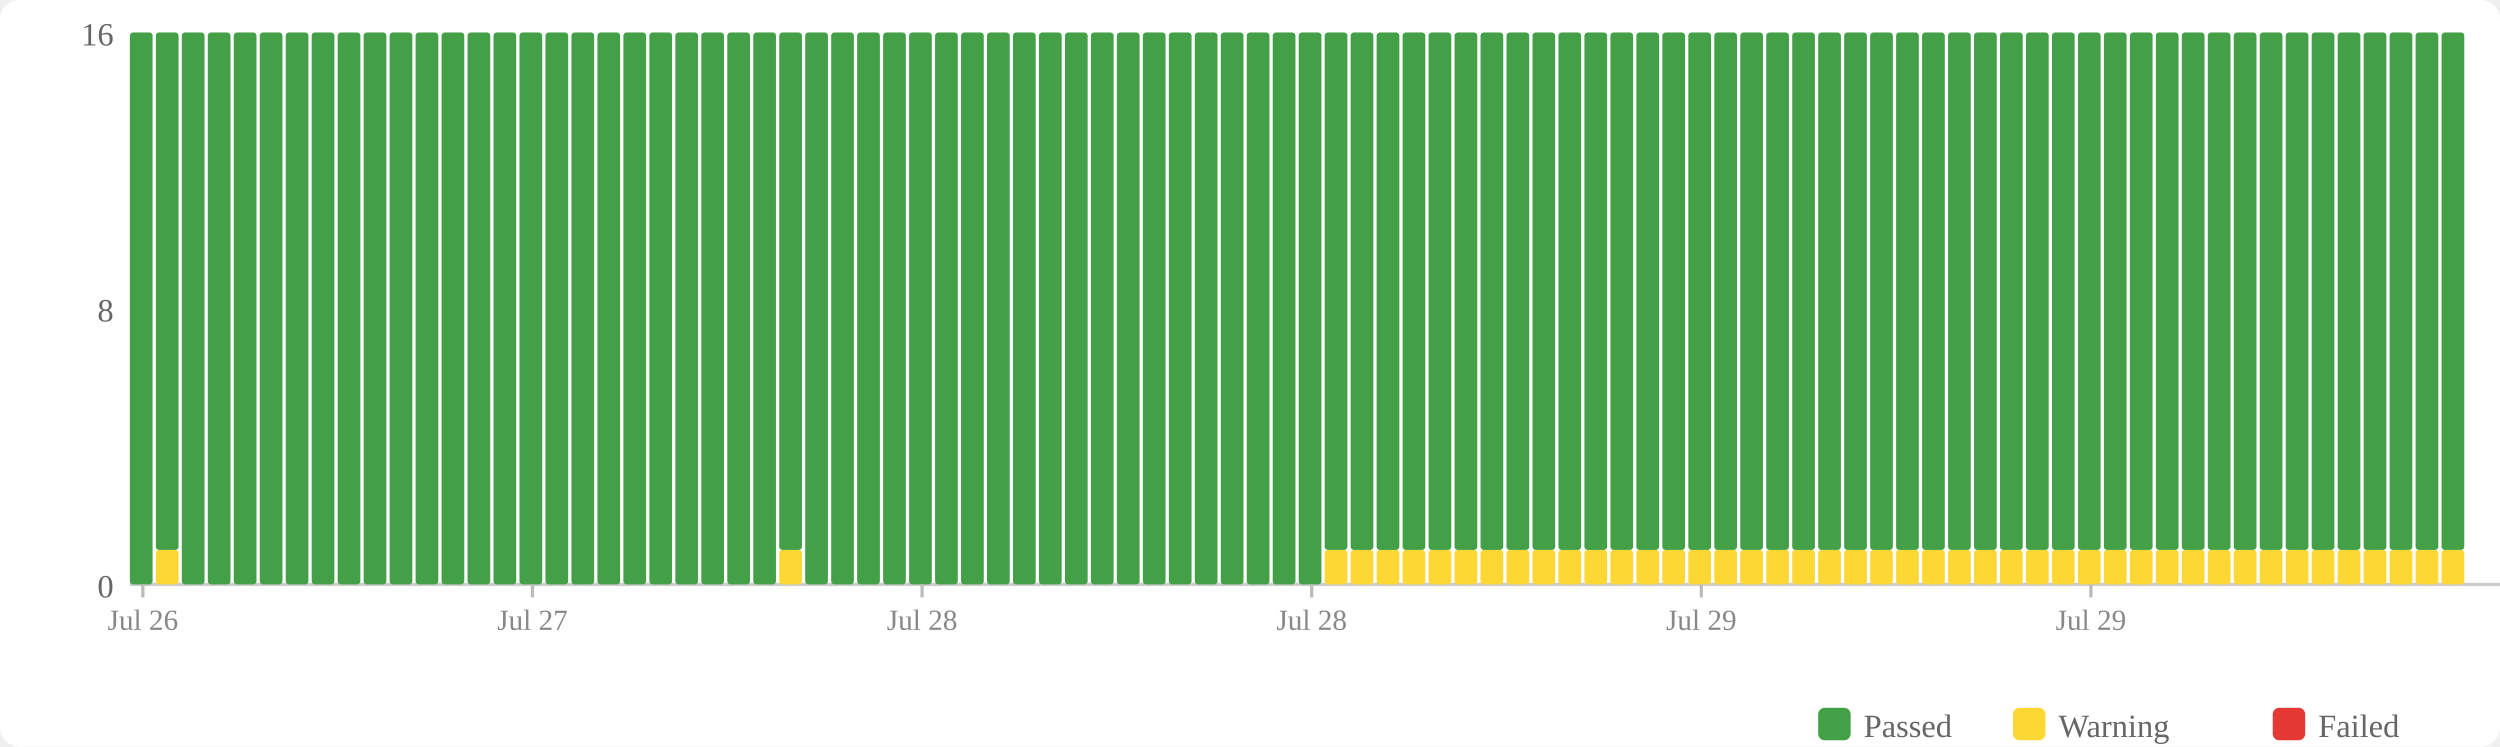
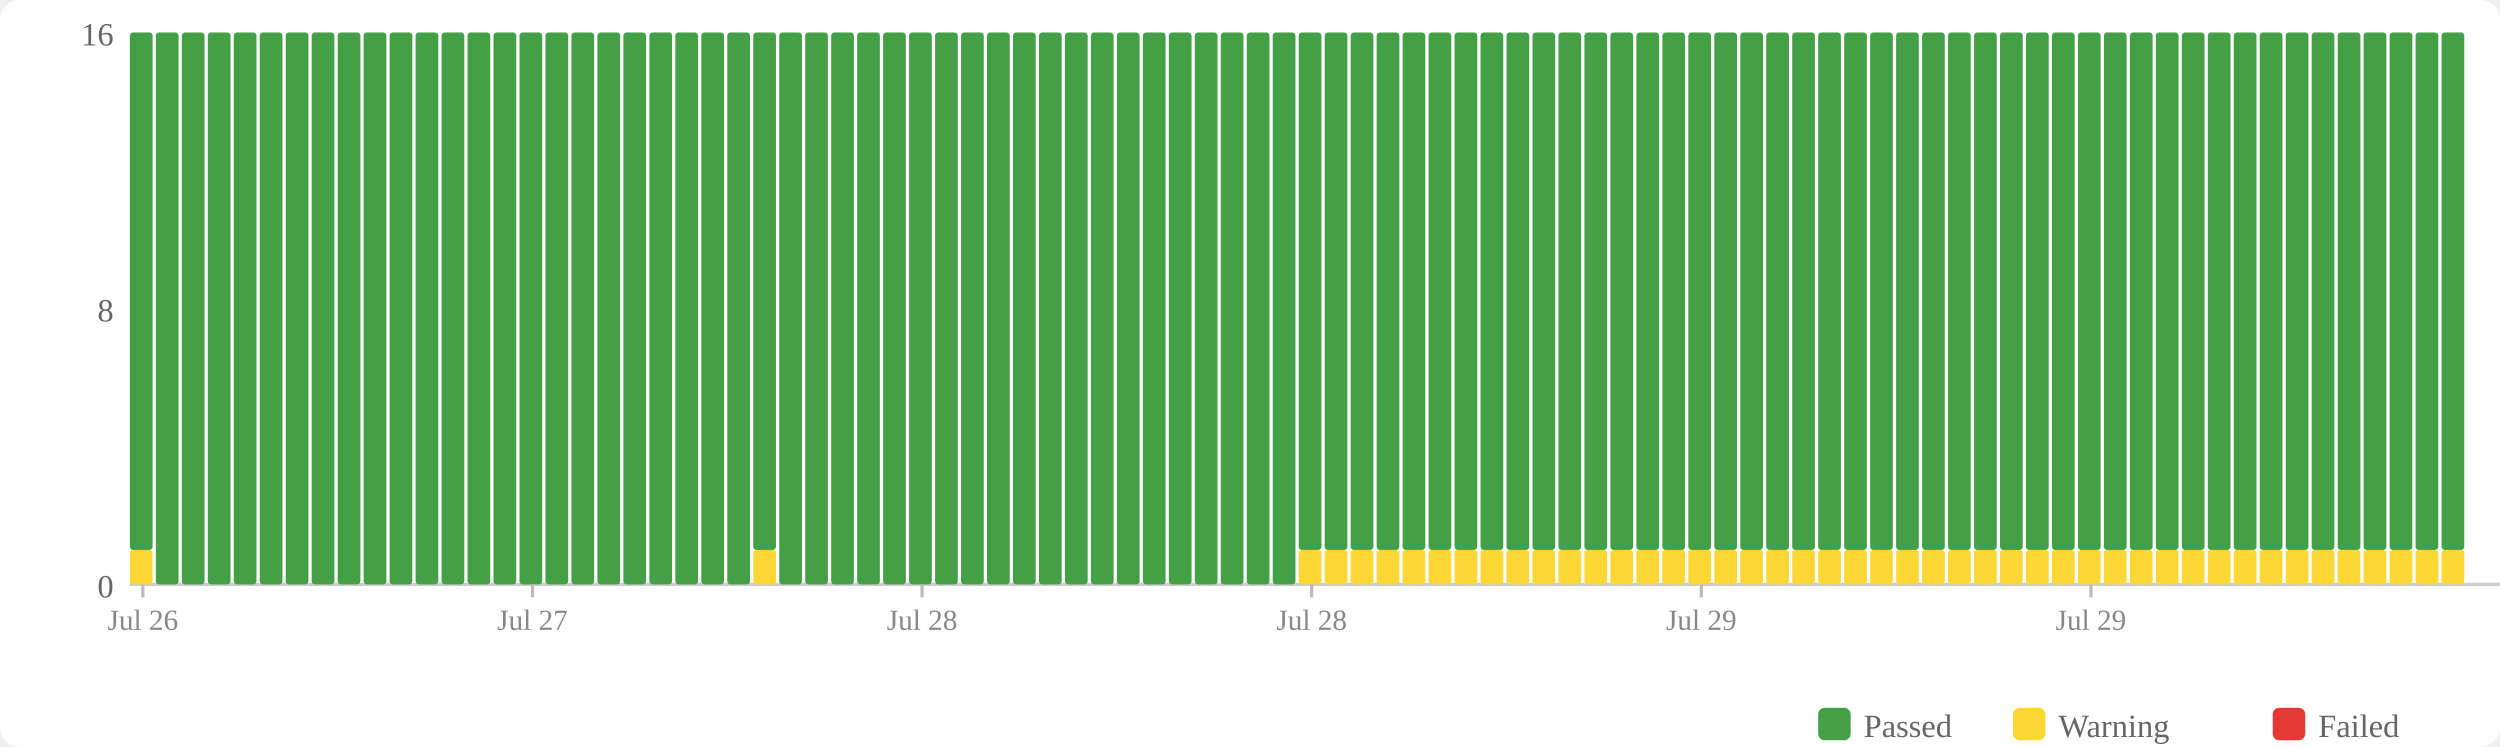
<svg xmlns="http://www.w3.org/2000/svg" width="770" height="230" viewBox="0 0 770 230">
  <rect width="770" height="230" fill="#fff" rx="6" />
  <rect x="560" y="218" width="10" height="10" fill="#43a047" rx="2" />
  <text x="574" y="227" font-size="10" fill="#666">Passed</text>
  <rect x="620" y="218" width="10" height="10" fill="#fdd835" rx="2" />
  <text x="634" y="227" font-size="10" fill="#666">Warning</text>
  <rect x="700" y="218" width="10" height="10" fill="#e53935" rx="2" />
  <text x="714" y="227" font-size="10" fill="#666">Failed</text>
  <text x="35" y="184" text-anchor="end" font-size="10" fill="#666">0</text>
  <text x="35" y="99" text-anchor="end" font-size="10" fill="#666">8</text>
  <text x="35" y="14" text-anchor="end" font-size="10" fill="#666">16</text>
  <line x1="40" y1="180" x2="770" y2="180" stroke="#ccc" stroke-width="1" />
-   <rect x="40" y="10" width="7" height="170" fill="#43a047" rx="1" />
-   <rect x="48" y="169.375" width="7" height="10.625" fill="#fdd835" rx="1" />
-   <rect x="48" y="10" width="7" height="159.375" fill="#43a047" rx="1" />
+   <rect x="40" y="169.375" width="7" height="10.625" fill="#fdd835" rx="1" />
+   <rect x="40" y="10" width="7" height="159.375" fill="#43a047" rx="1" />
+   <rect x="48" y="10" width="7" height="170" fill="#43a047" rx="1" />
  <rect x="56" y="10" width="7" height="170" fill="#43a047" rx="1" />
  <rect x="64" y="10" width="7" height="170" fill="#43a047" rx="1" />
  <rect x="72" y="10" width="7" height="170" fill="#43a047" rx="1" />
  <rect x="80" y="10" width="7" height="170" fill="#43a047" rx="1" />
  <rect x="88" y="10" width="7" height="170" fill="#43a047" rx="1" />
  <rect x="96" y="10" width="7" height="170" fill="#43a047" rx="1" />
  <rect x="104" y="10" width="7" height="170" fill="#43a047" rx="1" />
  <rect x="112" y="10" width="7" height="170" fill="#43a047" rx="1" />
  <rect x="120" y="10" width="7" height="170" fill="#43a047" rx="1" />
  <rect x="128" y="10" width="7" height="170" fill="#43a047" rx="1" />
  <rect x="136" y="10" width="7" height="170" fill="#43a047" rx="1" />
  <rect x="144" y="10" width="7" height="170" fill="#43a047" rx="1" />
  <rect x="152" y="10" width="7" height="170" fill="#43a047" rx="1" />
  <rect x="160" y="10" width="7" height="170" fill="#43a047" rx="1" />
  <rect x="168" y="10" width="7" height="170" fill="#43a047" rx="1" />
  <rect x="176" y="10" width="7" height="170" fill="#43a047" rx="1" />
  <rect x="184" y="10" width="7" height="170" fill="#43a047" rx="1" />
  <rect x="192" y="10" width="7" height="170" fill="#43a047" rx="1" />
  <rect x="200" y="10" width="7" height="170" fill="#43a047" rx="1" />
  <rect x="208" y="10" width="7" height="170" fill="#43a047" rx="1" />
  <rect x="216" y="10" width="7" height="170" fill="#43a047" rx="1" />
  <rect x="224" y="10" width="7" height="170" fill="#43a047" rx="1" />
-   <rect x="232" y="10" width="7" height="170" fill="#43a047" rx="1" />
-   <rect x="240" y="169.375" width="7" height="10.625" fill="#fdd835" rx="1" />
-   <rect x="240" y="10" width="7" height="159.375" fill="#43a047" rx="1" />
+   <rect x="232" y="169.375" width="7" height="10.625" fill="#fdd835" rx="1" />
+   <rect x="232" y="10" width="7" height="159.375" fill="#43a047" rx="1" />
+   <rect x="240" y="10" width="7" height="170" fill="#43a047" rx="1" />
  <rect x="248" y="10" width="7" height="170" fill="#43a047" rx="1" />
  <rect x="256" y="10" width="7" height="170" fill="#43a047" rx="1" />
  <rect x="264" y="10" width="7" height="170" fill="#43a047" rx="1" />
  <rect x="272" y="10" width="7" height="170" fill="#43a047" rx="1" />
  <rect x="280" y="10" width="7" height="170" fill="#43a047" rx="1" />
  <rect x="288" y="10" width="7" height="170" fill="#43a047" rx="1" />
  <rect x="296" y="10" width="7" height="170" fill="#43a047" rx="1" />
  <rect x="304" y="10" width="7" height="170" fill="#43a047" rx="1" />
  <rect x="312" y="10" width="7" height="170" fill="#43a047" rx="1" />
  <rect x="320" y="10" width="7" height="170" fill="#43a047" rx="1" />
  <rect x="328" y="10" width="7" height="170" fill="#43a047" rx="1" />
  <rect x="336" y="10" width="7" height="170" fill="#43a047" rx="1" />
  <rect x="344" y="10" width="7" height="170" fill="#43a047" rx="1" />
  <rect x="352" y="10" width="7" height="170" fill="#43a047" rx="1" />
  <rect x="360" y="10" width="7" height="170" fill="#43a047" rx="1" />
  <rect x="368" y="10" width="7" height="170" fill="#43a047" rx="1" />
  <rect x="376" y="10" width="7" height="170" fill="#43a047" rx="1" />
  <rect x="384" y="10" width="7" height="170" fill="#43a047" rx="1" />
  <rect x="392" y="10" width="7" height="170" fill="#43a047" rx="1" />
-   <rect x="400" y="10" width="7" height="170" fill="#43a047" rx="1" />
+   <rect x="400" y="169.375" width="7" height="10.625" fill="#fdd835" rx="1" />
+   <rect x="400" y="10" width="7" height="159.375" fill="#43a047" rx="1" />
  <rect x="408" y="169.375" width="7" height="10.625" fill="#fdd835" rx="1" />
  <rect x="408" y="10" width="7" height="159.375" fill="#43a047" rx="1" />
  <rect x="416" y="169.375" width="7" height="10.625" fill="#fdd835" rx="1" />
  <rect x="416" y="10" width="7" height="159.375" fill="#43a047" rx="1" />
  <rect x="424" y="169.375" width="7" height="10.625" fill="#fdd835" rx="1" />
  <rect x="424" y="10" width="7" height="159.375" fill="#43a047" rx="1" />
  <rect x="432" y="169.375" width="7" height="10.625" fill="#fdd835" rx="1" />
  <rect x="432" y="10" width="7" height="159.375" fill="#43a047" rx="1" />
  <rect x="440" y="169.375" width="7" height="10.625" fill="#fdd835" rx="1" />
  <rect x="440" y="10" width="7" height="159.375" fill="#43a047" rx="1" />
  <rect x="448" y="169.375" width="7" height="10.625" fill="#fdd835" rx="1" />
  <rect x="448" y="10" width="7" height="159.375" fill="#43a047" rx="1" />
  <rect x="456" y="169.375" width="7" height="10.625" fill="#fdd835" rx="1" />
  <rect x="456" y="10" width="7" height="159.375" fill="#43a047" rx="1" />
  <rect x="464" y="169.375" width="7" height="10.625" fill="#fdd835" rx="1" />
  <rect x="464" y="10" width="7" height="159.375" fill="#43a047" rx="1" />
  <rect x="472" y="169.375" width="7" height="10.625" fill="#fdd835" rx="1" />
  <rect x="472" y="10" width="7" height="159.375" fill="#43a047" rx="1" />
  <rect x="480" y="169.375" width="7" height="10.625" fill="#fdd835" rx="1" />
  <rect x="480" y="10" width="7" height="159.375" fill="#43a047" rx="1" />
  <rect x="488" y="169.375" width="7" height="10.625" fill="#fdd835" rx="1" />
  <rect x="488" y="10" width="7" height="159.375" fill="#43a047" rx="1" />
  <rect x="496" y="169.375" width="7" height="10.625" fill="#fdd835" rx="1" />
  <rect x="496" y="10" width="7" height="159.375" fill="#43a047" rx="1" />
  <rect x="504" y="169.375" width="7" height="10.625" fill="#fdd835" rx="1" />
  <rect x="504" y="10" width="7" height="159.375" fill="#43a047" rx="1" />
  <rect x="512" y="169.375" width="7" height="10.625" fill="#fdd835" rx="1" />
  <rect x="512" y="10" width="7" height="159.375" fill="#43a047" rx="1" />
  <rect x="520" y="169.375" width="7" height="10.625" fill="#fdd835" rx="1" />
  <rect x="520" y="10" width="7" height="159.375" fill="#43a047" rx="1" />
  <rect x="528" y="169.375" width="7" height="10.625" fill="#fdd835" rx="1" />
  <rect x="528" y="10" width="7" height="159.375" fill="#43a047" rx="1" />
  <rect x="536" y="169.375" width="7" height="10.625" fill="#fdd835" rx="1" />
  <rect x="536" y="10" width="7" height="159.375" fill="#43a047" rx="1" />
  <rect x="544" y="169.375" width="7" height="10.625" fill="#fdd835" rx="1" />
  <rect x="544" y="10" width="7" height="159.375" fill="#43a047" rx="1" />
  <rect x="552" y="169.375" width="7" height="10.625" fill="#fdd835" rx="1" />
  <rect x="552" y="10" width="7" height="159.375" fill="#43a047" rx="1" />
  <rect x="560" y="169.375" width="7" height="10.625" fill="#fdd835" rx="1" />
  <rect x="560" y="10" width="7" height="159.375" fill="#43a047" rx="1" />
  <rect x="568" y="169.375" width="7" height="10.625" fill="#fdd835" rx="1" />
  <rect x="568" y="10" width="7" height="159.375" fill="#43a047" rx="1" />
  <rect x="576" y="169.375" width="7" height="10.625" fill="#fdd835" rx="1" />
  <rect x="576" y="10" width="7" height="159.375" fill="#43a047" rx="1" />
  <rect x="584" y="169.375" width="7" height="10.625" fill="#fdd835" rx="1" />
  <rect x="584" y="10" width="7" height="159.375" fill="#43a047" rx="1" />
  <rect x="592" y="169.375" width="7" height="10.625" fill="#fdd835" rx="1" />
  <rect x="592" y="10" width="7" height="159.375" fill="#43a047" rx="1" />
  <rect x="600" y="169.375" width="7" height="10.625" fill="#fdd835" rx="1" />
  <rect x="600" y="10" width="7" height="159.375" fill="#43a047" rx="1" />
  <rect x="608" y="169.375" width="7" height="10.625" fill="#fdd835" rx="1" />
  <rect x="608" y="10" width="7" height="159.375" fill="#43a047" rx="1" />
  <rect x="616" y="169.375" width="7" height="10.625" fill="#fdd835" rx="1" />
  <rect x="616" y="10" width="7" height="159.375" fill="#43a047" rx="1" />
  <rect x="624" y="169.375" width="7" height="10.625" fill="#fdd835" rx="1" />
  <rect x="624" y="10" width="7" height="159.375" fill="#43a047" rx="1" />
  <rect x="632" y="169.375" width="7" height="10.625" fill="#fdd835" rx="1" />
  <rect x="632" y="10" width="7" height="159.375" fill="#43a047" rx="1" />
  <rect x="640" y="169.375" width="7" height="10.625" fill="#fdd835" rx="1" />
  <rect x="640" y="10" width="7" height="159.375" fill="#43a047" rx="1" />
  <rect x="648" y="169.375" width="7" height="10.625" fill="#fdd835" rx="1" />
  <rect x="648" y="10" width="7" height="159.375" fill="#43a047" rx="1" />
  <rect x="656" y="169.375" width="7" height="10.625" fill="#fdd835" rx="1" />
  <rect x="656" y="10" width="7" height="159.375" fill="#43a047" rx="1" />
  <rect x="664" y="169.375" width="7" height="10.625" fill="#fdd835" rx="1" />
  <rect x="664" y="10" width="7" height="159.375" fill="#43a047" rx="1" />
  <rect x="672" y="169.375" width="7" height="10.625" fill="#fdd835" rx="1" />
  <rect x="672" y="10" width="7" height="159.375" fill="#43a047" rx="1" />
  <rect x="680" y="169.375" width="7" height="10.625" fill="#fdd835" rx="1" />
  <rect x="680" y="10" width="7" height="159.375" fill="#43a047" rx="1" />
  <rect x="688" y="169.375" width="7" height="10.625" fill="#fdd835" rx="1" />
  <rect x="688" y="10" width="7" height="159.375" fill="#43a047" rx="1" />
  <rect x="696" y="169.375" width="7" height="10.625" fill="#fdd835" rx="1" />
  <rect x="696" y="10" width="7" height="159.375" fill="#43a047" rx="1" />
  <rect x="704" y="169.375" width="7" height="10.625" fill="#fdd835" rx="1" />
  <rect x="704" y="10" width="7" height="159.375" fill="#43a047" rx="1" />
  <rect x="712" y="169.375" width="7" height="10.625" fill="#fdd835" rx="1" />
  <rect x="712" y="10" width="7" height="159.375" fill="#43a047" rx="1" />
  <rect x="720" y="169.375" width="7" height="10.625" fill="#fdd835" rx="1" />
  <rect x="720" y="10" width="7" height="159.375" fill="#43a047" rx="1" />
  <rect x="728" y="169.375" width="7" height="10.625" fill="#fdd835" rx="1" />
  <rect x="728" y="10" width="7" height="159.375" fill="#43a047" rx="1" />
  <rect x="736" y="169.375" width="7" height="10.625" fill="#fdd835" rx="1" />
  <rect x="736" y="10" width="7" height="159.375" fill="#43a047" rx="1" />
  <rect x="744" y="169.375" width="7" height="10.625" fill="#fdd835" rx="1" />
  <rect x="744" y="10" width="7" height="159.375" fill="#43a047" rx="1" />
  <rect x="752" y="169.375" width="7" height="10.625" fill="#fdd835" rx="1" />
  <rect x="752" y="10" width="7" height="159.375" fill="#43a047" rx="1" />
  <line x1="44.0" y1="180" x2="44.0" y2="184" stroke="#bbb" stroke-width="1" />
  <text x="44.0" y="194" text-anchor="middle" font-size="9" fill="#888">Jul 26</text>
  <line x1="164.0" y1="180" x2="164.0" y2="184" stroke="#bbb" stroke-width="1" />
  <text x="164.0" y="194" text-anchor="middle" font-size="9" fill="#888">Jul 27</text>
  <line x1="284.0" y1="180" x2="284.0" y2="184" stroke="#bbb" stroke-width="1" />
  <text x="284.0" y="194" text-anchor="middle" font-size="9" fill="#888">Jul 28</text>
  <line x1="404.0" y1="180" x2="404.0" y2="184" stroke="#bbb" stroke-width="1" />
  <text x="404.0" y="194" text-anchor="middle" font-size="9" fill="#888">Jul 28</text>
  <line x1="524.0" y1="180" x2="524.0" y2="184" stroke="#bbb" stroke-width="1" />
  <text x="524.0" y="194" text-anchor="middle" font-size="9" fill="#888">Jul 29</text>
  <line x1="644.0" y1="180" x2="644.0" y2="184" stroke="#bbb" stroke-width="1" />
  <text x="644.0" y="194" text-anchor="middle" font-size="9" fill="#888">Jul 29</text>
</svg>
